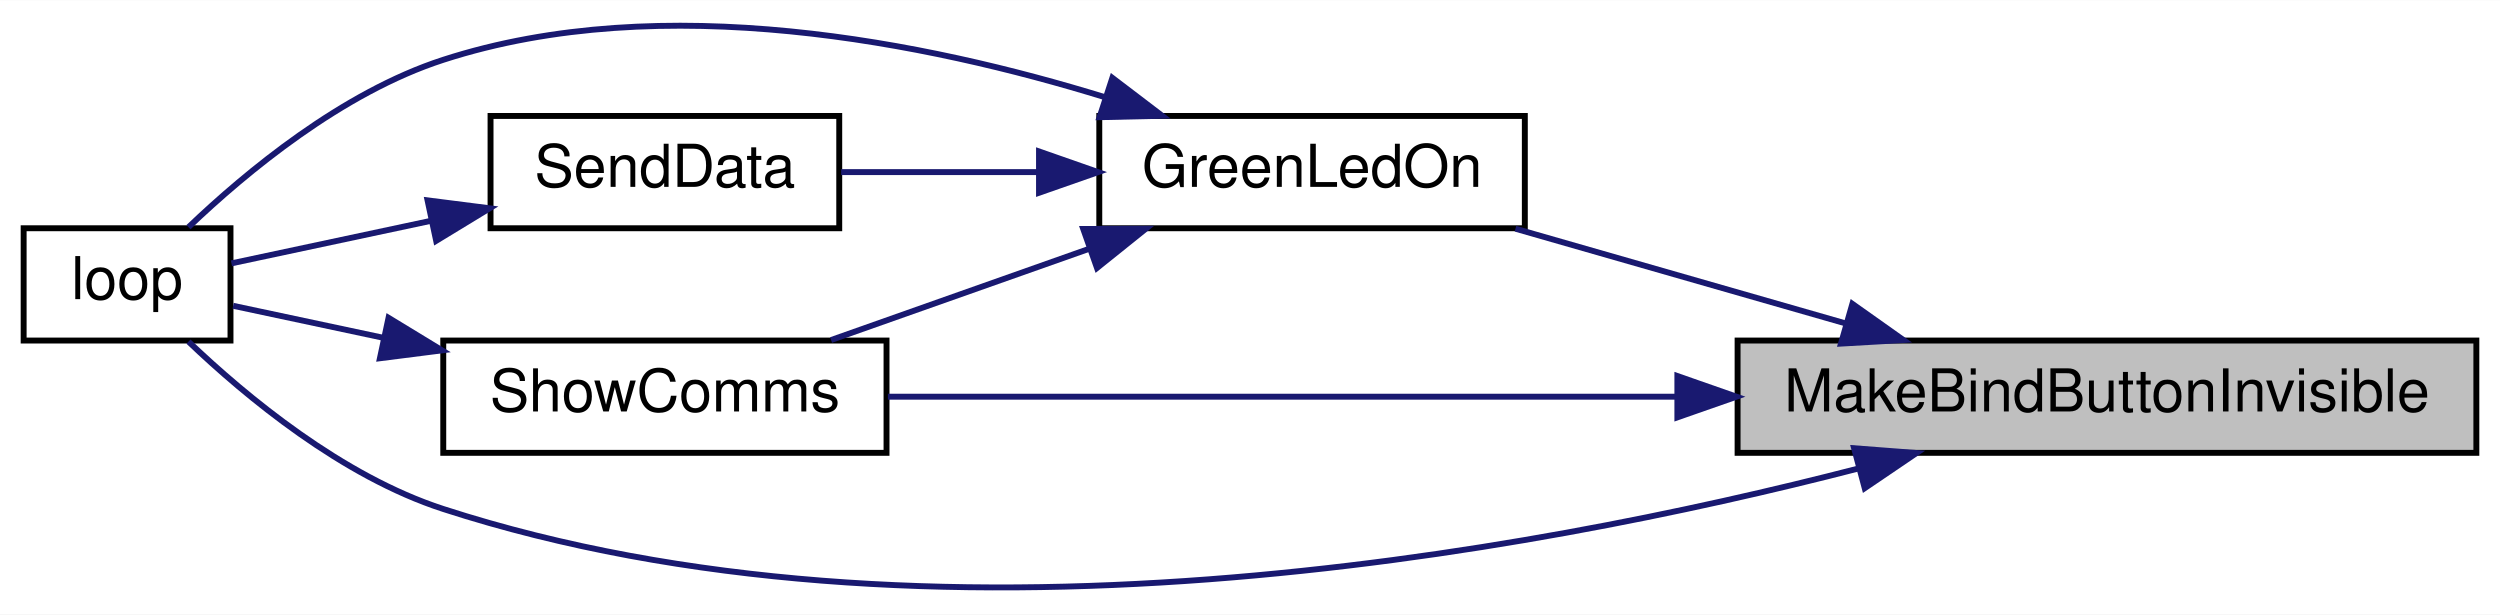
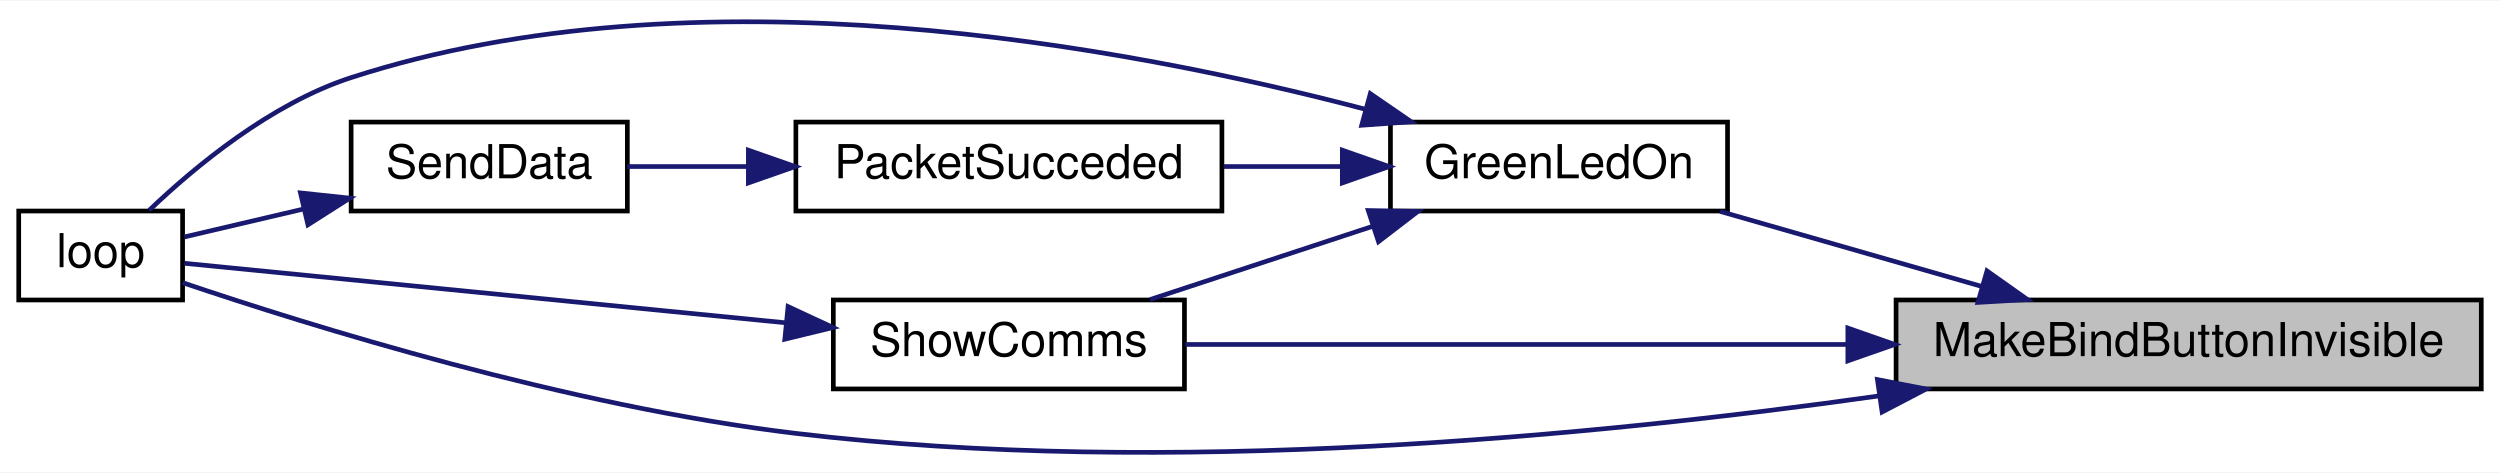
- <svg xmlns="http://www.w3.org/2000/svg" xmlns:xlink="http://www.w3.org/1999/xlink" width="423pt" height="104pt" viewBox="0.00 0.00 423.00 103.94">
-   <g id="graph0" class="graph" transform="scale(1 1) rotate(0) translate(4 99.94)">
-     <polygon fill="white" stroke="transparent" points="-4,4 -4,-99.94 419,-99.94 419,4 -4,4" />
+ <svg xmlns="http://www.w3.org/2000/svg" xmlns:xlink="http://www.w3.org/1999/xlink" width="534pt" height="101pt" viewBox="0.00 0.00 534.00 100.75">
+   <g id="graph0" class="graph" transform="scale(1 1) rotate(0) translate(4 96.75)">
+     <polygon fill="white" stroke="transparent" points="-4,4 -4,-96.75 530,-96.75 530,4 -4,4" />
    <g id="node1" class="node">
      <g id="a_node1">
        <a xlink:title=" ">
-           <polygon fill="#bfbfbf" stroke="black" points="290,-23.35 290,-42.35 415,-42.35 415,-23.35 290,-23.35" />
-           <text text-anchor="middle" x="352.5" y="-30.35" font-family="Helvetica,sans-Serif" font-size="10.00">MakeBindButtonInvisible</text>
+           <polygon fill="#bfbfbf" stroke="black" points="401,-13.8 401,-32.8 526,-32.8 526,-13.8 401,-13.8" />
+           <text text-anchor="middle" x="463.5" y="-20.8" font-family="Helvetica,sans-Serif" font-size="10.00">MakeBindButtonInvisible</text>
        </a>
      </g>
    </g>
    <g id="node2" class="node">
      <g id="a_node2">
        <a xlink:href="_transmitter_code_2src_2main_8cpp.html#a62e53eb9359c32b666e3386d62c57037" target="_top" xlink:title=" ">
-           <polygon fill="white" stroke="black" points="182,-61.35 182,-80.35 254,-80.35 254,-61.35 182,-61.35" />
-           <text text-anchor="middle" x="218" y="-68.35" font-family="Helvetica,sans-Serif" font-size="10.00">GreenLedOn</text>
+           <polygon fill="white" stroke="black" points="293,-51.8 293,-70.8 365,-70.8 365,-51.8 293,-51.8" />
+           <text text-anchor="middle" x="329" y="-58.8" font-family="Helvetica,sans-Serif" font-size="10.00">GreenLedOn</text>
        </a>
      </g>
    </g>
    <g id="edge1" class="edge">
-       <path fill="none" stroke="midnightblue" d="M308.3,-45.24C290.15,-50.45 269.37,-56.41 252.42,-61.27" />
-       <polygon fill="midnightblue" stroke="midnightblue" points="309.42,-48.56 318.06,-42.44 307.49,-41.83 309.42,-48.56" />
+       <path fill="none" stroke="midnightblue" d="M419.3,-35.69C401.15,-40.9 380.37,-46.86 363.42,-51.72" />
+       <polygon fill="midnightblue" stroke="midnightblue" points="420.42,-39.01 429.06,-32.89 418.49,-32.28 420.42,-39.01" />
    </g>
    <g id="node3" class="node">
      <g id="a_node3">
        <a xlink:href="_transmitter_code_2src_2main_8cpp.html#ad3cb30894c94eb016e98bdcaa899ac86" target="_top" xlink:title=" ">
-           <polygon fill="white" stroke="black" points="0,-42.35 0,-61.35 35,-61.35 35,-42.35 0,-42.35" />
-           <text text-anchor="middle" x="17.5" y="-49.35" font-family="Helvetica,sans-Serif" font-size="10.00">loop</text>
-         </a>
-       </g>
-     </g>
-     <g id="edge7" class="edge">
-       <path fill="none" stroke="midnightblue" d="M310.43,-20.7C254.71,-6.3 152.74,12.63 71,-13.85 53.87,-19.4 37.65,-32.86 27.89,-42.17" />
-       <polygon fill="midnightblue" stroke="midnightblue" points="309.71,-24.13 320.28,-23.32 311.51,-17.37 309.71,-24.13" />
-     </g>
-     <g id="node5" class="node">
-       <g id="a_node5">
-         <a xlink:href="_transmitter_code_2src_2main_8cpp.html#a5d3a46c21927cf7a3031a1e68e0b7b48" target="_top" xlink:title="SHOW COMMS.">
-           <polygon fill="white" stroke="black" points="71,-23.35 71,-42.35 146,-42.35 146,-23.35 71,-23.35" />
-           <text text-anchor="middle" x="108.5" y="-30.35" font-family="Helvetica,sans-Serif" font-size="10.00">ShowComms</text>
+           <polygon fill="white" stroke="black" points="0,-32.8 0,-51.8 35,-51.8 35,-32.8 0,-32.8" />
+           <text text-anchor="middle" x="17.5" y="-39.8" font-family="Helvetica,sans-Serif" font-size="10.00">loop</text>
        </a>
      </g>
    </g>
    <g id="edge8" class="edge">
-       <path fill="none" stroke="midnightblue" d="M279.75,-32.85C235.86,-32.85 181.53,-32.85 146.23,-32.85" />
-       <polygon fill="midnightblue" stroke="midnightblue" points="279.81,-36.35 289.81,-32.85 279.81,-29.35 279.81,-36.35" />
+       <path fill="none" stroke="midnightblue" d="M397.29,-12.3C337.09,-3.77 245.28,5.16 166,-4.3 117.42,-10.1 62.03,-27.36 35.03,-36.49" />
+       <polygon fill="midnightblue" stroke="midnightblue" points="397.02,-15.8 407.42,-13.78 398.02,-8.87 397.02,-15.8" />
+     </g>
+     <g id="node6" class="node">
+       <g id="a_node6">
+         <a xlink:href="_transmitter_code_2src_2main_8cpp.html#a5d3a46c21927cf7a3031a1e68e0b7b48" target="_top" xlink:title="SHOW COMMS.">
+           <polygon fill="white" stroke="black" points="174,-13.8 174,-32.8 249,-32.8 249,-13.8 174,-13.8" />
+           <text text-anchor="middle" x="211.5" y="-20.8" font-family="Helvetica,sans-Serif" font-size="10.00">ShowComms</text>
+         </a>
+       </g>
+     </g>
+     <g id="edge9" class="edge">
+       <path fill="none" stroke="midnightblue" d="M390.44,-23.3C344.23,-23.3 286.19,-23.3 249.21,-23.3" />
+       <polygon fill="midnightblue" stroke="midnightblue" points="390.7,-26.8 400.7,-23.3 390.7,-19.8 390.7,-26.8" />
    </g>
    <g id="edge2" class="edge">
-       <path fill="none" stroke="midnightblue" d="M183.03,-83.5C152.93,-92.79 108.14,-101.88 71,-89.85 53.87,-84.3 37.65,-70.85 27.89,-61.53" />
-       <polygon fill="midnightblue" stroke="midnightblue" points="184.21,-86.8 192.64,-80.38 182.04,-80.14 184.21,-86.8" />
+       <path fill="none" stroke="midnightblue" d="M287.66,-73.53C236.08,-87.1 144.62,-104.15 71,-80.3 53.87,-74.75 37.65,-61.3 27.89,-51.98" />
+       <polygon fill="midnightblue" stroke="midnightblue" points="288.7,-76.87 297.43,-70.87 286.86,-70.12 288.7,-76.87" />
    </g>
    <g id="node4" class="node">
      <g id="a_node4">
-         <a xlink:href="_radio_functions_8cpp.html#a049bfb836e7aa4a3a48a1a4bd225fafc" target="_top" xlink:title=" ">
-           <polygon fill="white" stroke="black" points="79,-61.35 79,-80.35 138,-80.35 138,-61.35 79,-61.35" />
-           <text text-anchor="middle" x="108.5" y="-68.35" font-family="Helvetica,sans-Serif" font-size="10.00">SendData</text>
+         <a xlink:href="_radio_functions_8cpp.html#aea1060b3adfcea6ce7106cf88e42279b" target="_top" xlink:title=" ">
+           <polygon fill="white" stroke="black" points="166,-51.8 166,-70.8 257,-70.8 257,-51.8 166,-51.8" />
+           <text text-anchor="middle" x="211.5" y="-58.8" font-family="Helvetica,sans-Serif" font-size="10.00">PacketSucceded</text>
        </a>
      </g>
    </g>
    <g id="edge3" class="edge">
-       <path fill="none" stroke="midnightblue" d="M171.64,-70.85C160.35,-70.85 148.56,-70.85 138.32,-70.85" />
-       <polygon fill="midnightblue" stroke="midnightblue" points="171.8,-74.35 181.8,-70.85 171.8,-67.35 171.8,-74.35" />
+       <path fill="none" stroke="midnightblue" d="M282.5,-61.3C274.24,-61.3 265.63,-61.3 257.38,-61.3" />
+       <polygon fill="midnightblue" stroke="midnightblue" points="282.72,-64.8 292.72,-61.3 282.72,-57.8 282.72,-64.8" />
+     </g>
+     <g id="edge6" class="edge">
+       <path fill="none" stroke="midnightblue" d="M289.02,-48.48C273.52,-43.38 256,-37.61 241.64,-32.89" />
+       <polygon fill="midnightblue" stroke="midnightblue" points="288.26,-51.91 298.85,-51.71 290.45,-45.26 288.26,-51.91" />
+     </g>
+     <g id="node5" class="node">
+       <g id="a_node5">
+         <a xlink:href="_radio_functions_8cpp.html#a049bfb836e7aa4a3a48a1a4bd225fafc" target="_top" xlink:title=" ">
+           <polygon fill="white" stroke="black" points="71,-51.8 71,-70.8 130,-70.8 130,-51.8 71,-51.8" />
+           <text text-anchor="middle" x="100.5" y="-58.8" font-family="Helvetica,sans-Serif" font-size="10.00">SendData</text>
+         </a>
+       </g>
+     </g>
+     <g id="edge4" class="edge">
+       <path fill="none" stroke="midnightblue" d="M155.82,-61.3C146.89,-61.3 137.96,-61.3 130,-61.3" />
+       <polygon fill="midnightblue" stroke="midnightblue" points="155.85,-64.8 165.85,-61.3 155.85,-57.8 155.85,-64.8" />
    </g>
    <g id="edge5" class="edge">
-       <path fill="none" stroke="midnightblue" d="M180.3,-57.88C165.98,-52.82 149.86,-47.12 136.62,-42.44" />
-       <polygon fill="midnightblue" stroke="midnightblue" points="179.28,-61.23 189.87,-61.26 181.61,-54.63 179.28,-61.23" />
+       <path fill="none" stroke="midnightblue" d="M60.78,-52.22C51.86,-50.13 42.82,-48.01 35.4,-46.27" />
+       <polygon fill="midnightblue" stroke="midnightblue" points="60.18,-55.67 70.71,-54.55 61.78,-48.86 60.18,-55.67" />
    </g>
-     <g id="edge4" class="edge">
-       <path fill="none" stroke="midnightblue" d="M68.73,-62.57C56.96,-60.06 44.65,-57.43 35.16,-55.41" />
-       <polygon fill="midnightblue" stroke="midnightblue" points="68.34,-66.07 78.85,-64.73 69.8,-59.22 68.34,-66.07" />
-     </g>
-     <g id="edge6" class="edge">
-       <path fill="none" stroke="midnightblue" d="M60.92,-42.8C51.8,-44.74 42.8,-46.66 35.45,-48.23" />
-       <polygon fill="midnightblue" stroke="midnightblue" points="61.74,-46.2 70.79,-40.69 60.28,-39.35 61.74,-46.2" />
+     <g id="edge7" class="edge">
+       <path fill="none" stroke="midnightblue" d="M163.77,-27.93C122.26,-32.03 63.89,-37.81 35.43,-40.63" />
+       <polygon fill="midnightblue" stroke="midnightblue" points="164.33,-31.39 173.93,-26.92 163.64,-24.42 164.33,-31.39" />
    </g>
  </g>
</svg>
